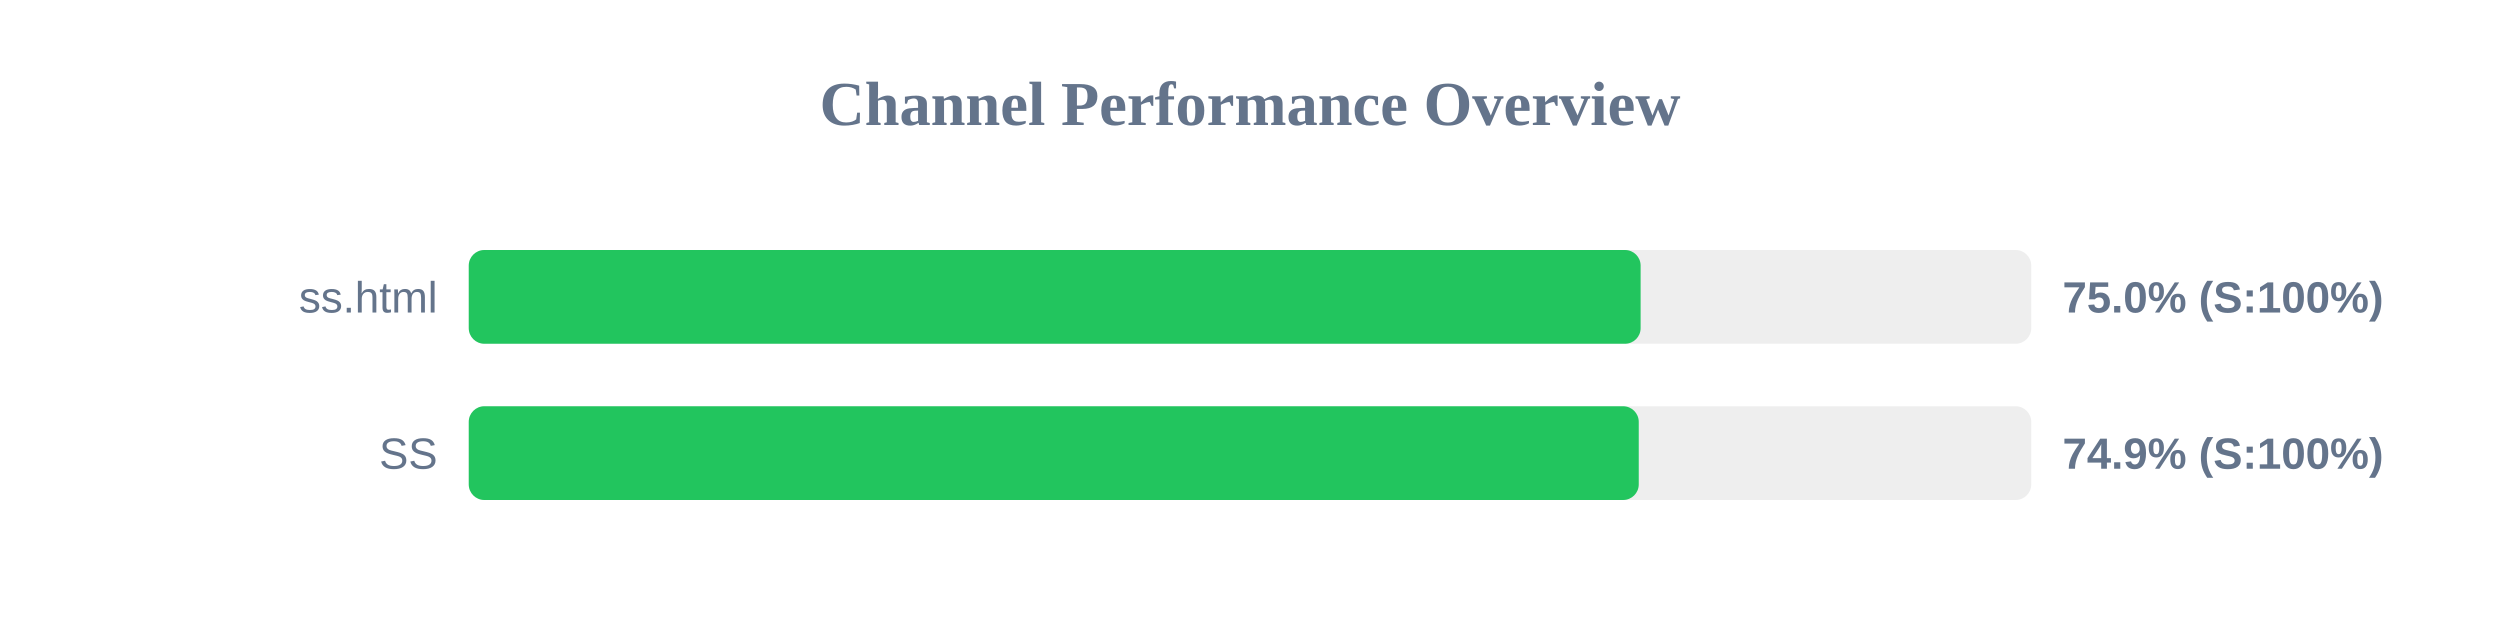
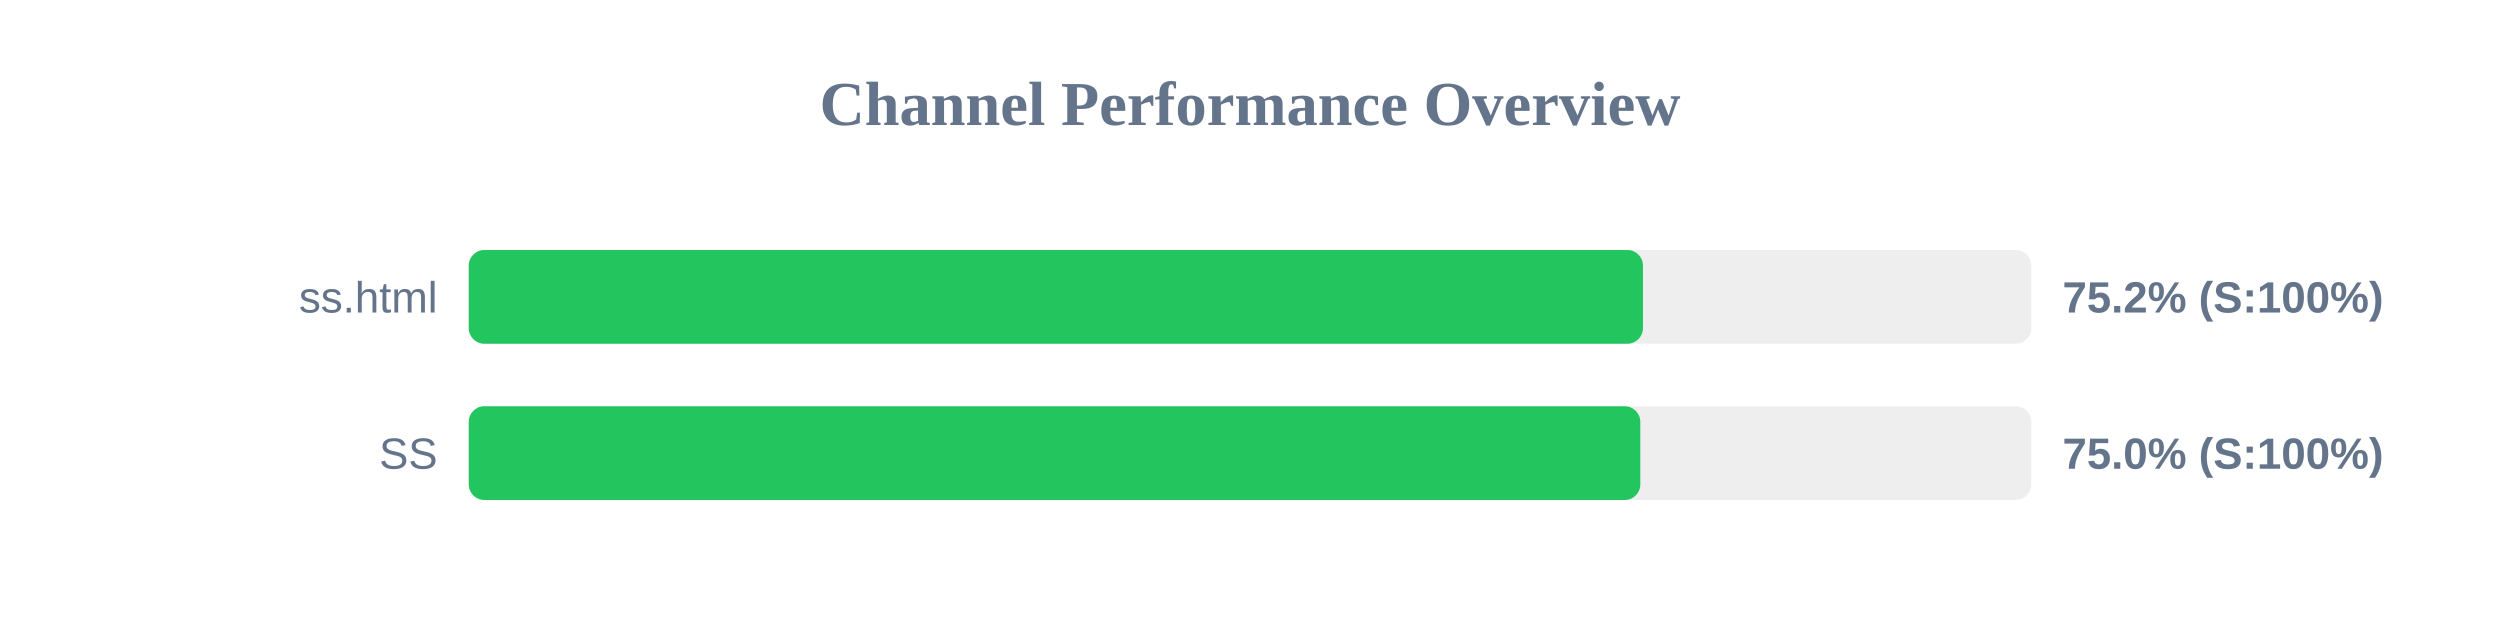
<svg xmlns="http://www.w3.org/2000/svg" width="800" height="200" version="1.1">
  <style>
        .row { font: 14px Arial; fill: #64748b; }
        .score { font: bold 14px Arial; fill: #64748b; }
    </style>
  <text x="400" y="40" text-anchor="middle" font-size="20px" font-weight="bold" fill="#64748b">Channel Performance Overview</text>
  <rect x="150" y="80" width="500" height="30" fill="#eee" rx="5" />
-   <rect x="150" y="80" width="375.0" height="30" fill="#22c55e" rx="5" />
+   <rect x="150" y="80" width="375.75" height="30" fill="#22c55e" rx="5" />
  <text x="140" y="100" text-anchor="end" class="row">ss.html</text>
-   <text x="660" y="100" text-anchor="start" class="score">75.0% (S:100%)</text>
+   <text x="660" y="100" text-anchor="start" class="score">75.2% (S:100%)</text>
  <rect x="150" y="130" width="500" height="30" fill="#eee" rx="5" />
-   <rect x="150" y="130" width="374.4" height="30" fill="#22c55e" rx="5" />
+   <rect x="150" y="130" width="374.9" height="30" fill="#22c55e" rx="5" />
  <text x="140" y="150" text-anchor="end" class="row">SS</text>
-   <text x="660" y="150" text-anchor="start" class="score">74.9% (S:100%)</text>
+   <text x="660" y="150" text-anchor="start" class="score">75.0% (S:100%)</text>
</svg>
